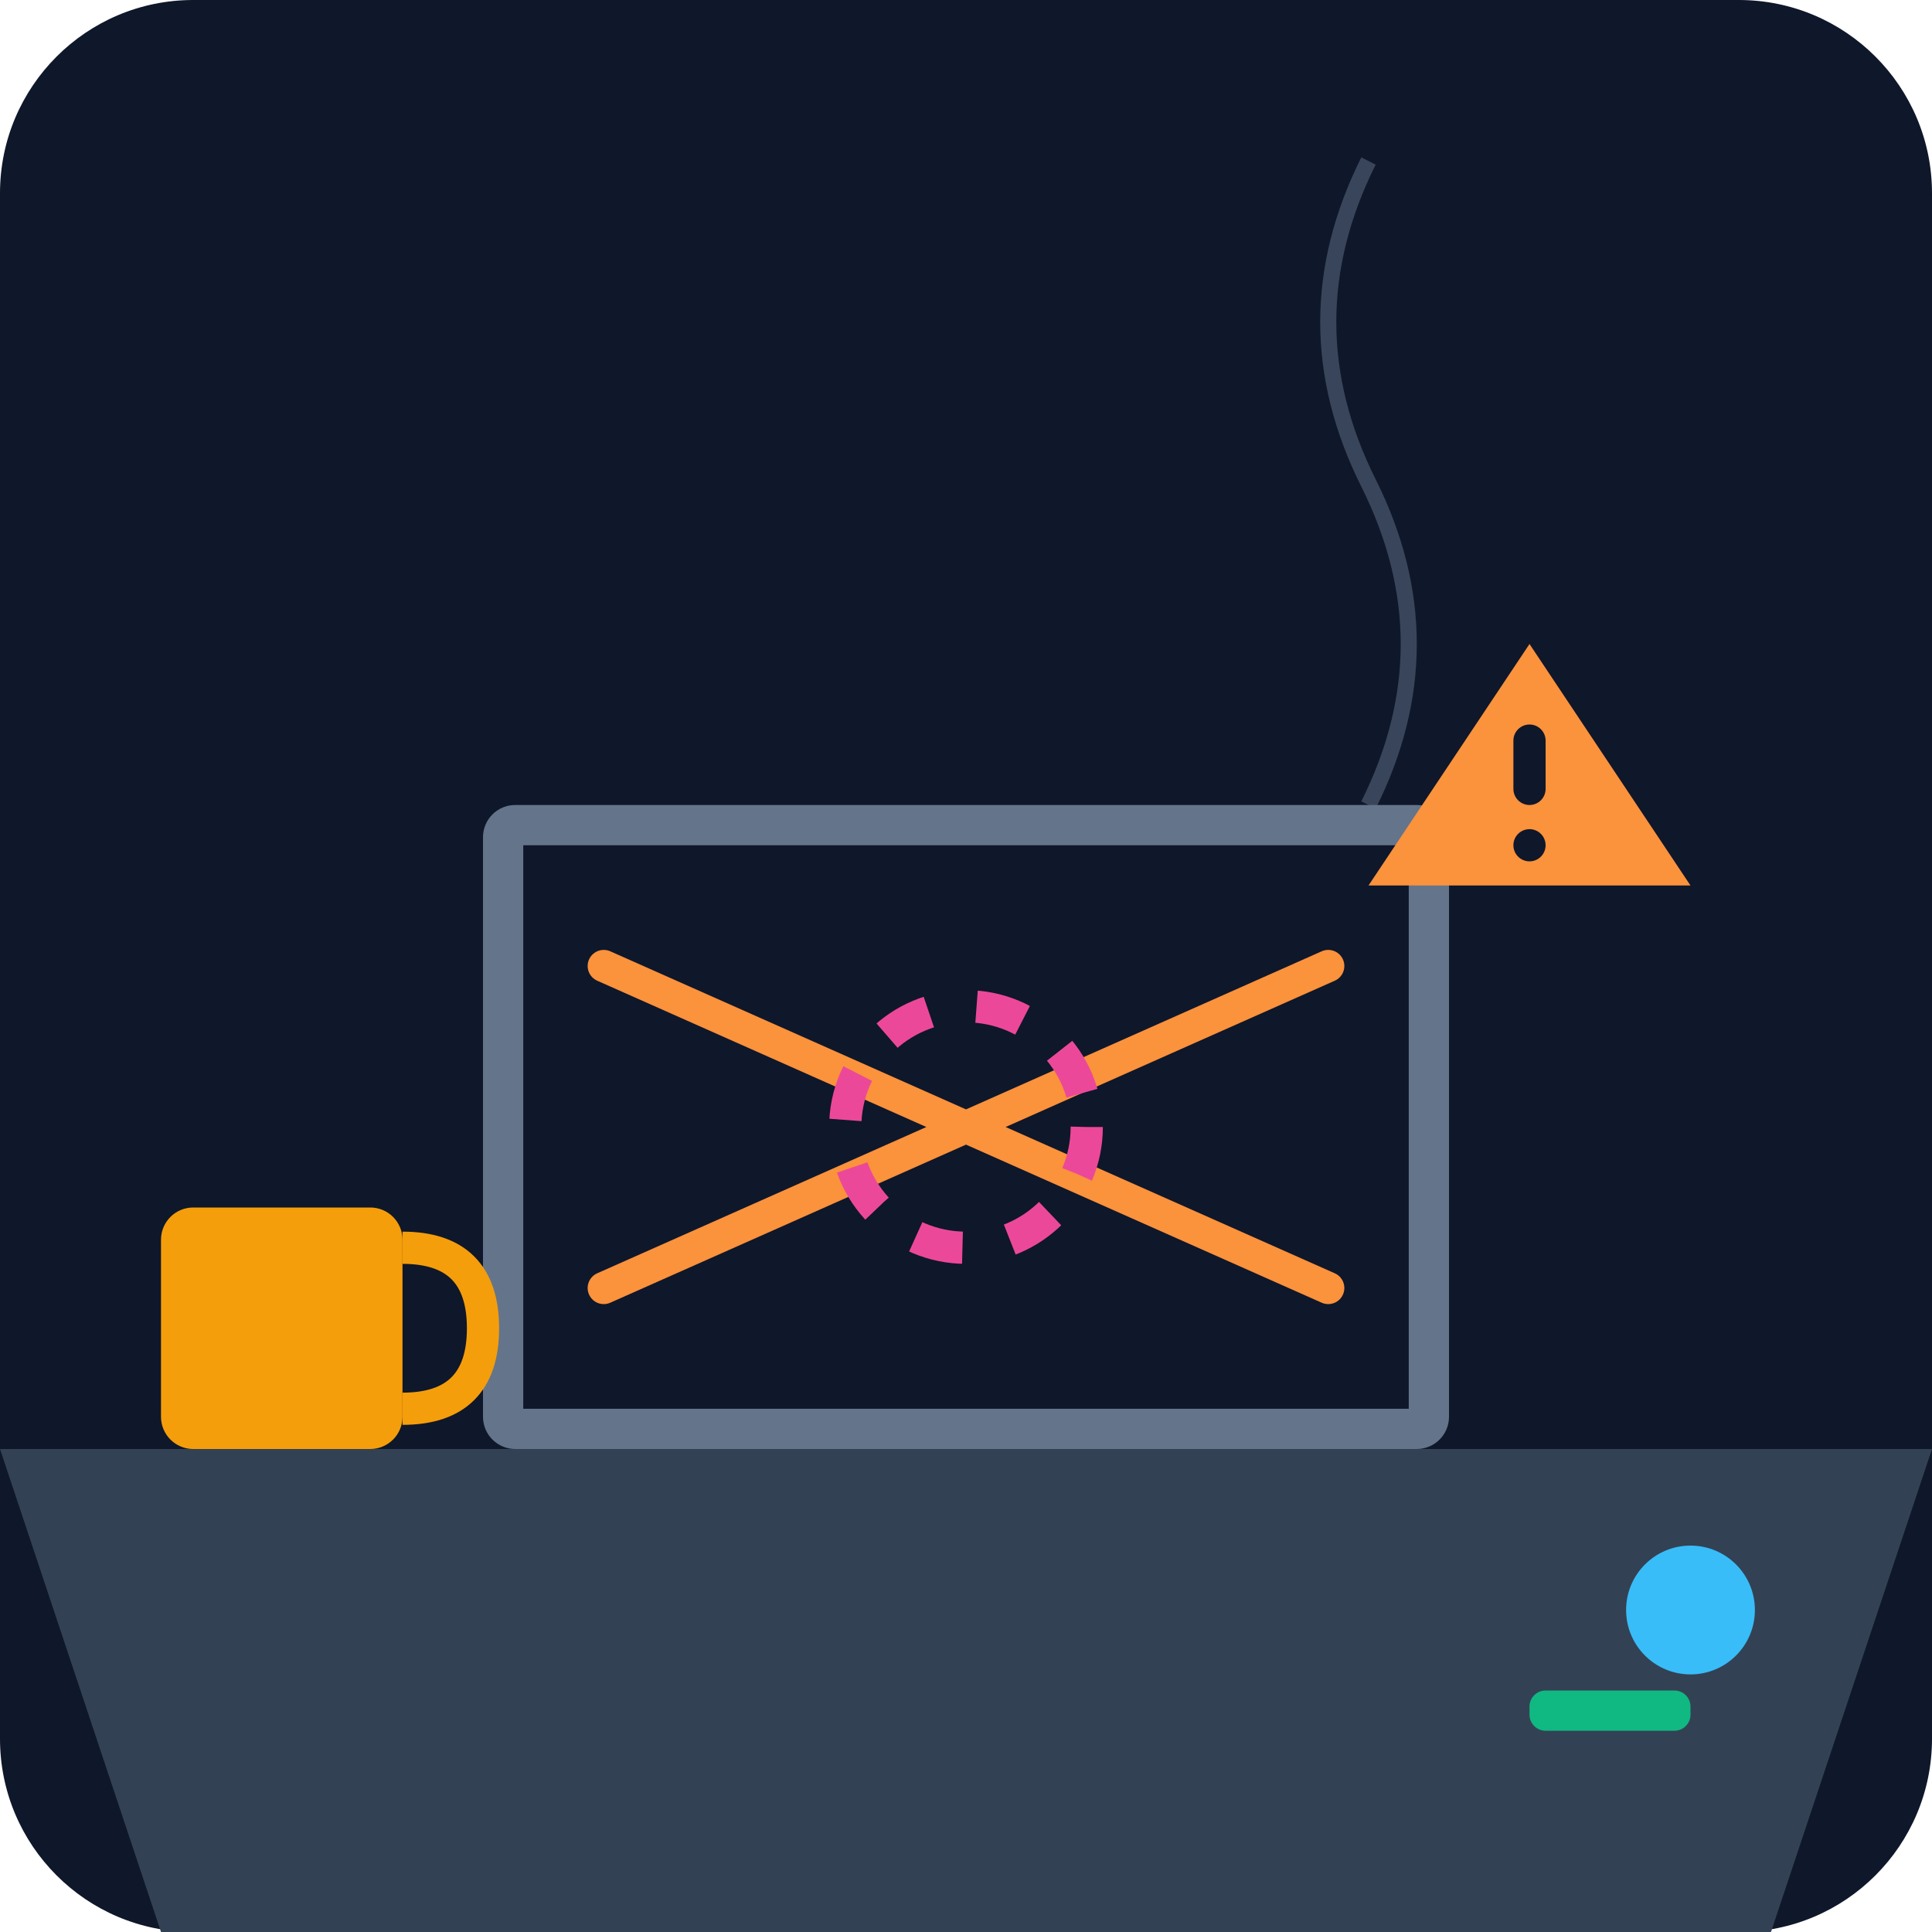
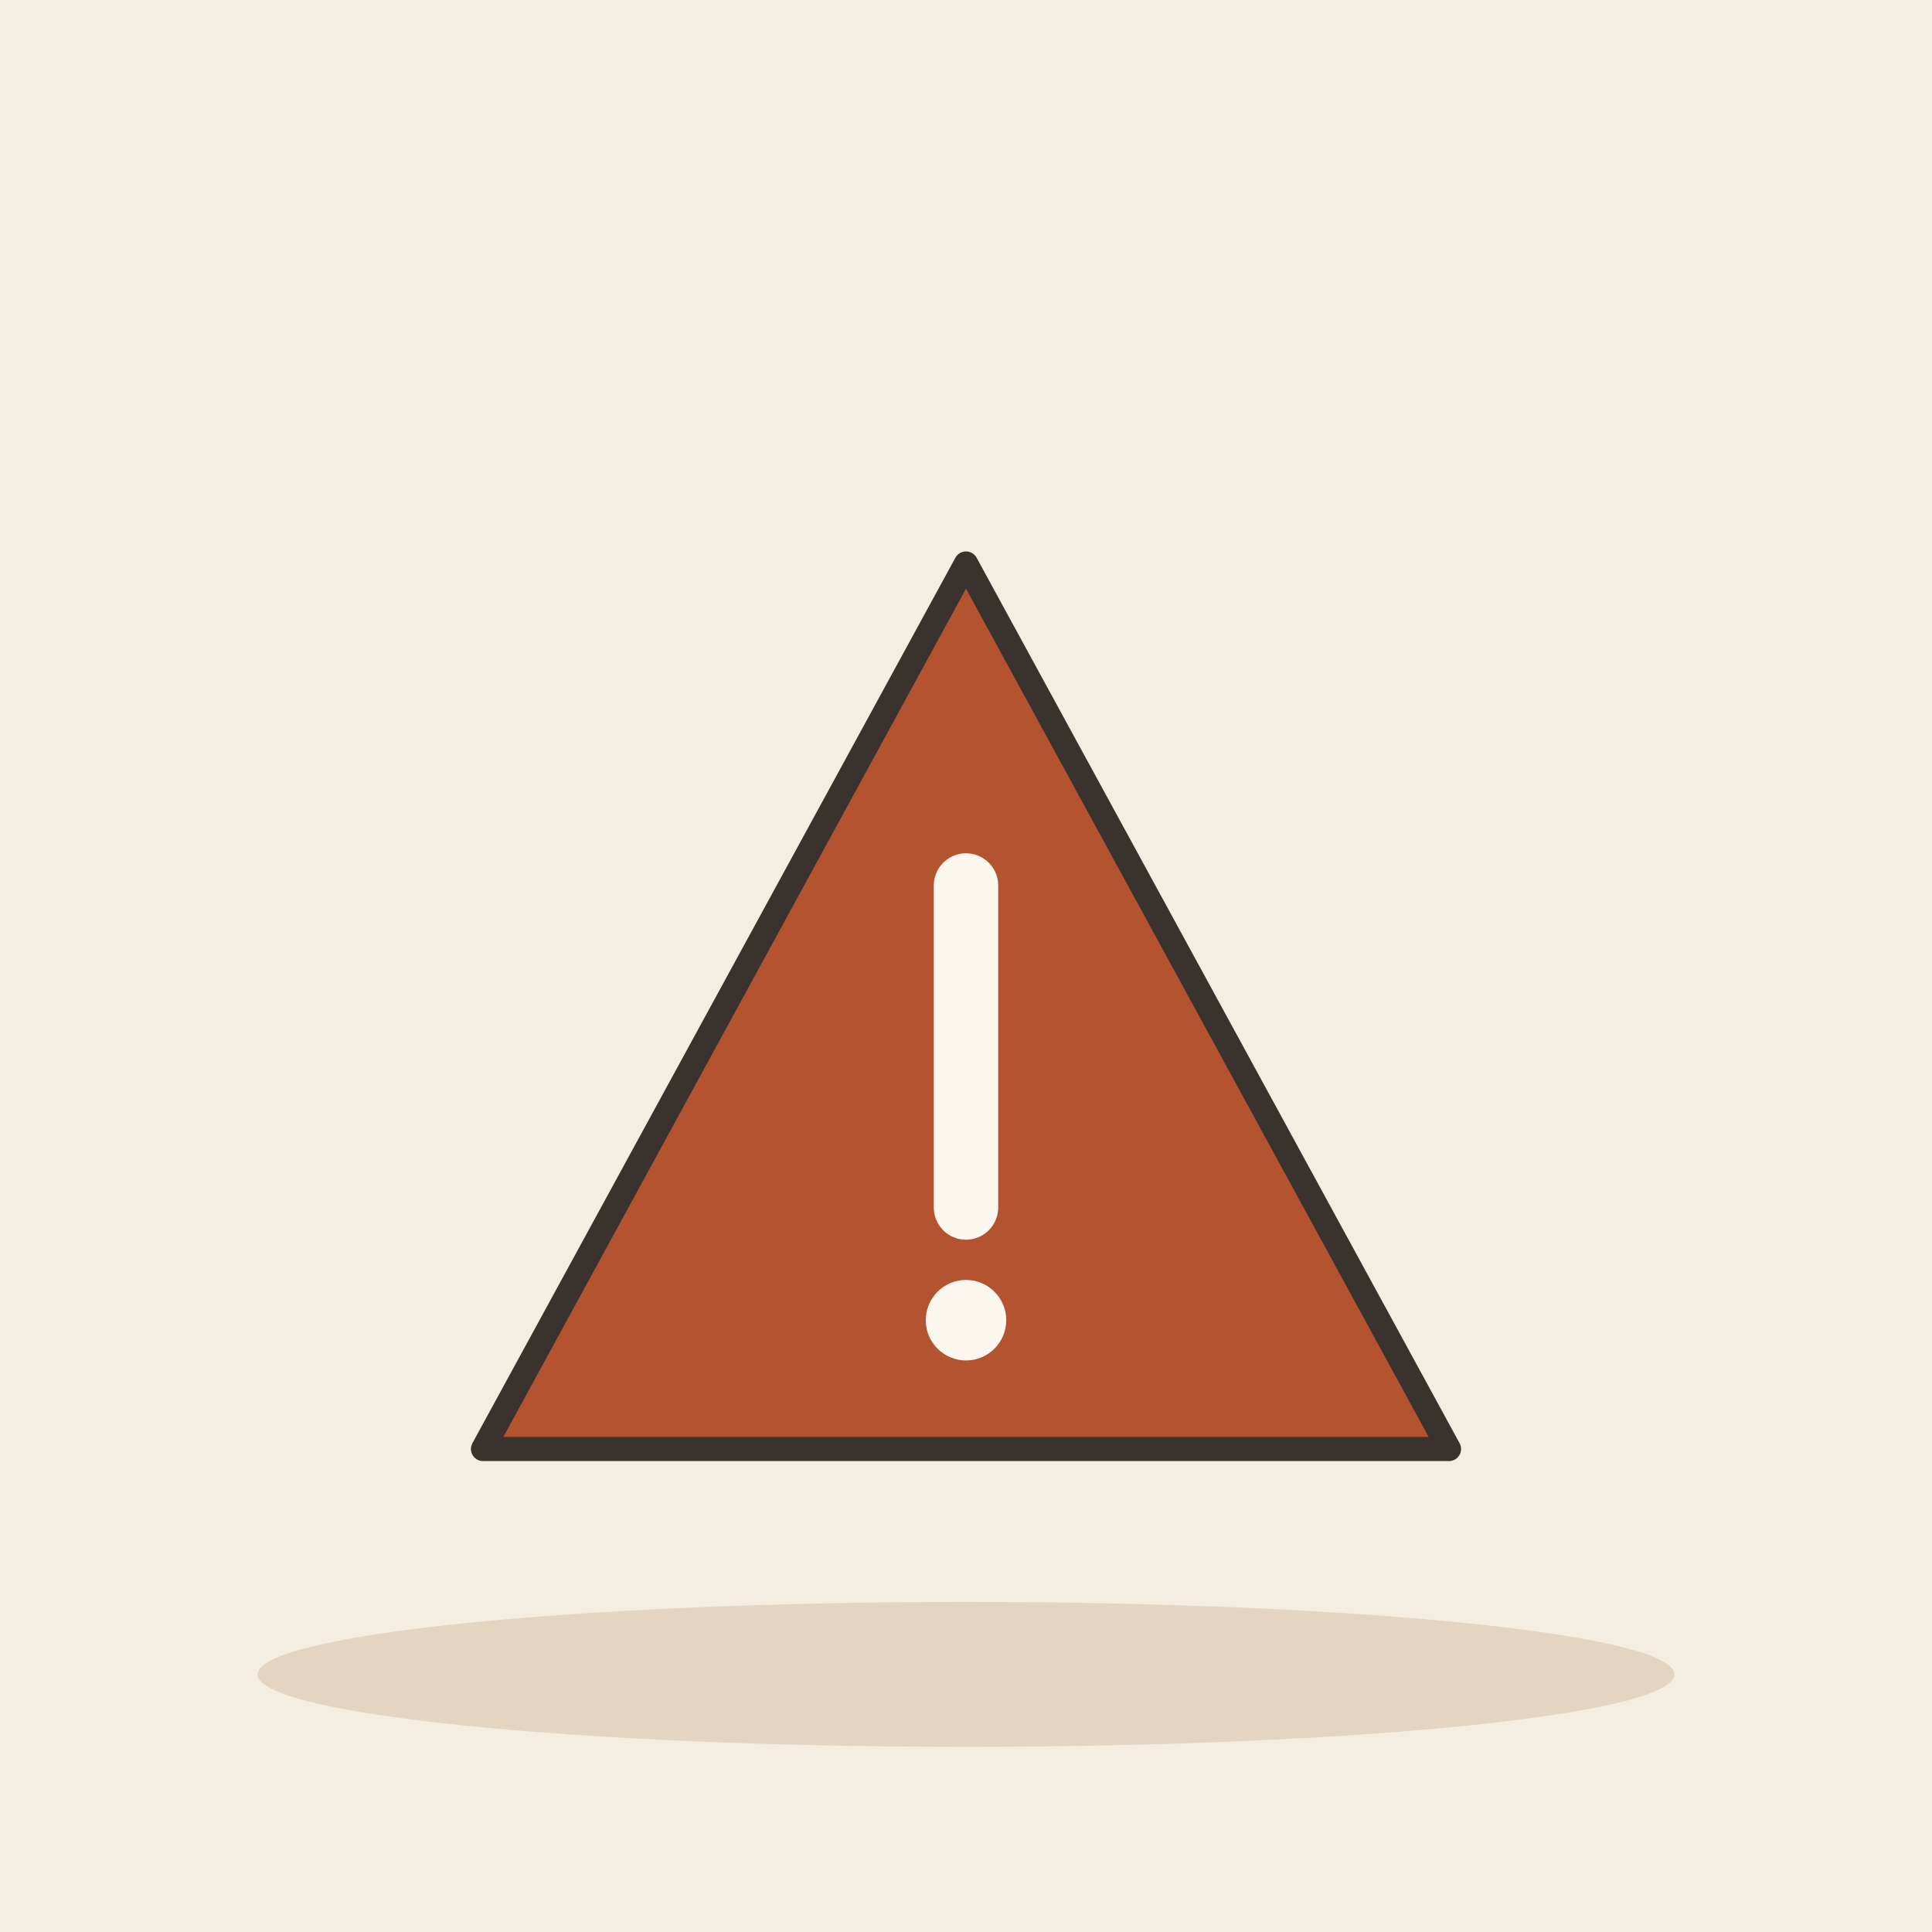
- <svg xmlns="http://www.w3.org/2000/svg" viewBox="0 0 240 240">
-   <defs>
-     <linearGradient id="bg" x1="0" y1="0" x2="0" y2="240">
-       <stop offset="0%" stop-color="#0f172a" />
-       <stop offset="100%" stop-color="#1e293b" />
-     </linearGradient>
-   </defs>
-   <rect width="240" height="240" rx="24" fill="url(#bg)" />
-   <path d="M0 180 L240 180 L220 240 L20 240 Z" fill="#334155" />
-   <rect x="60" y="100" width="120" height="80" rx="4" fill="#64748b" />
-   <rect x="65" y="105" width="110" height="70" fill="#0f172a" />
-   <path d="M75 120 L165 160 M165 120 L75 160" stroke="#fb923c" stroke-width="4" stroke-linecap="round" />
-   <circle cx="120" cy="140" r="15" fill="none" stroke="#ec4899" stroke-width="4" stroke-dasharray="6 6" />
-   <path d="M190 80 L210 110 L170 110 Z" fill="#fb923c" />
-   <rect x="188" y="90" width="4" height="10" rx="2" fill="#0f172a" />
-   <circle cx="190" cy="105" r="2" fill="#0f172a" />
-   <path d="M170 100 Q180 80 170 60 Q160 40 170 20" fill="none" stroke="#64748b" stroke-width="2" stroke-opacity="0.5" />
-   <rect x="20" y="150" width="30" height="30" rx="4" fill="#f59e0b" />
-   <path d="M50 155 Q60 155 60 165 Q60 175 50 175" fill="none" stroke="#f59e0b" stroke-width="4" />
-   <circle cx="210" cy="200" r="8" fill="#38bdf8" />
-   <rect x="190" y="210" width="20" height="5" rx="2" fill="#10b981" />
+ <svg xmlns="http://www.w3.org/2000/svg" viewBox="0 0 240 240" data-style="editorial">
+   <rect width="240" height="240" fill="#F4EDE2" />
+   <ellipse cx="120" cy="208" rx="88" ry="9" fill="#E3D5C1" />
+   <g transform="translate(120 130)">
+     <path d="M0 -60L60 50L-60 50Z" fill="#B4532F" stroke="#3A332D" stroke-width="3" stroke-linecap="round" stroke-linejoin="round" />
+     <path d="M0 -20L0 20" stroke="#FBF6EE" stroke-width="8" stroke-linecap="round" fill="none" />
+     <circle cx="0" cy="34" r="5" fill="#FBF6EE" />
+   </g>
</svg>
